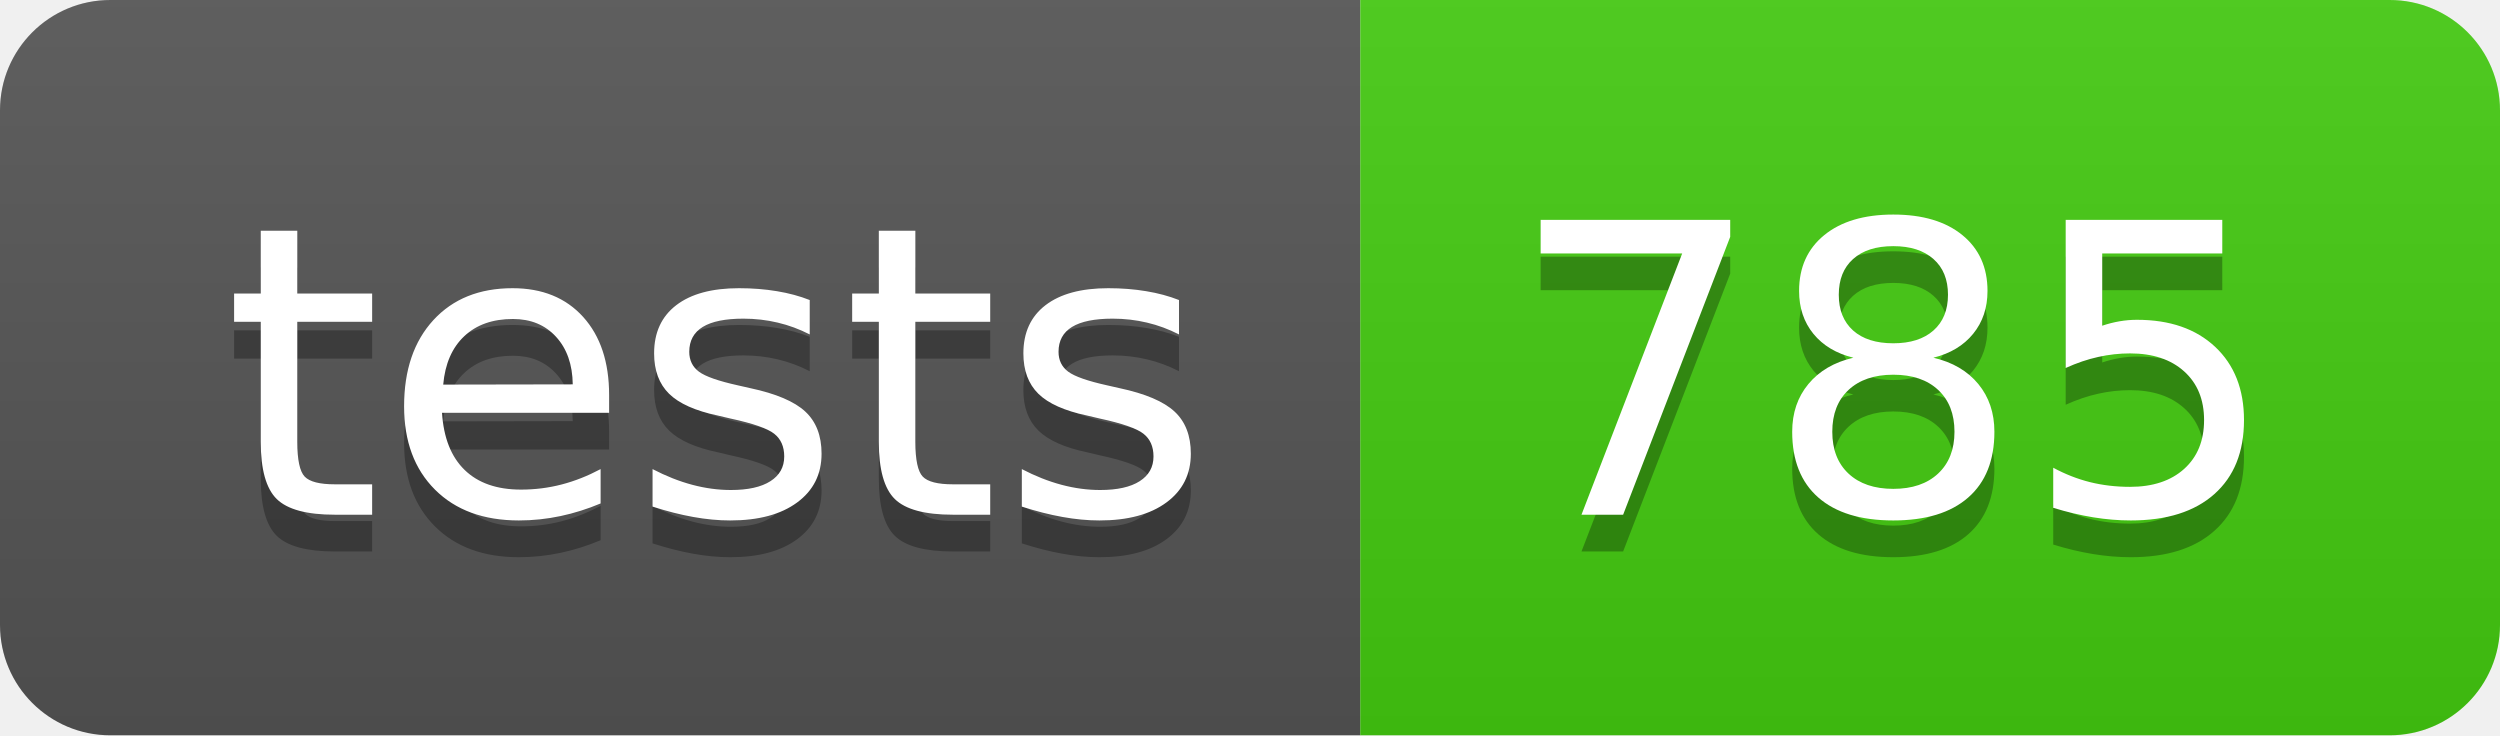
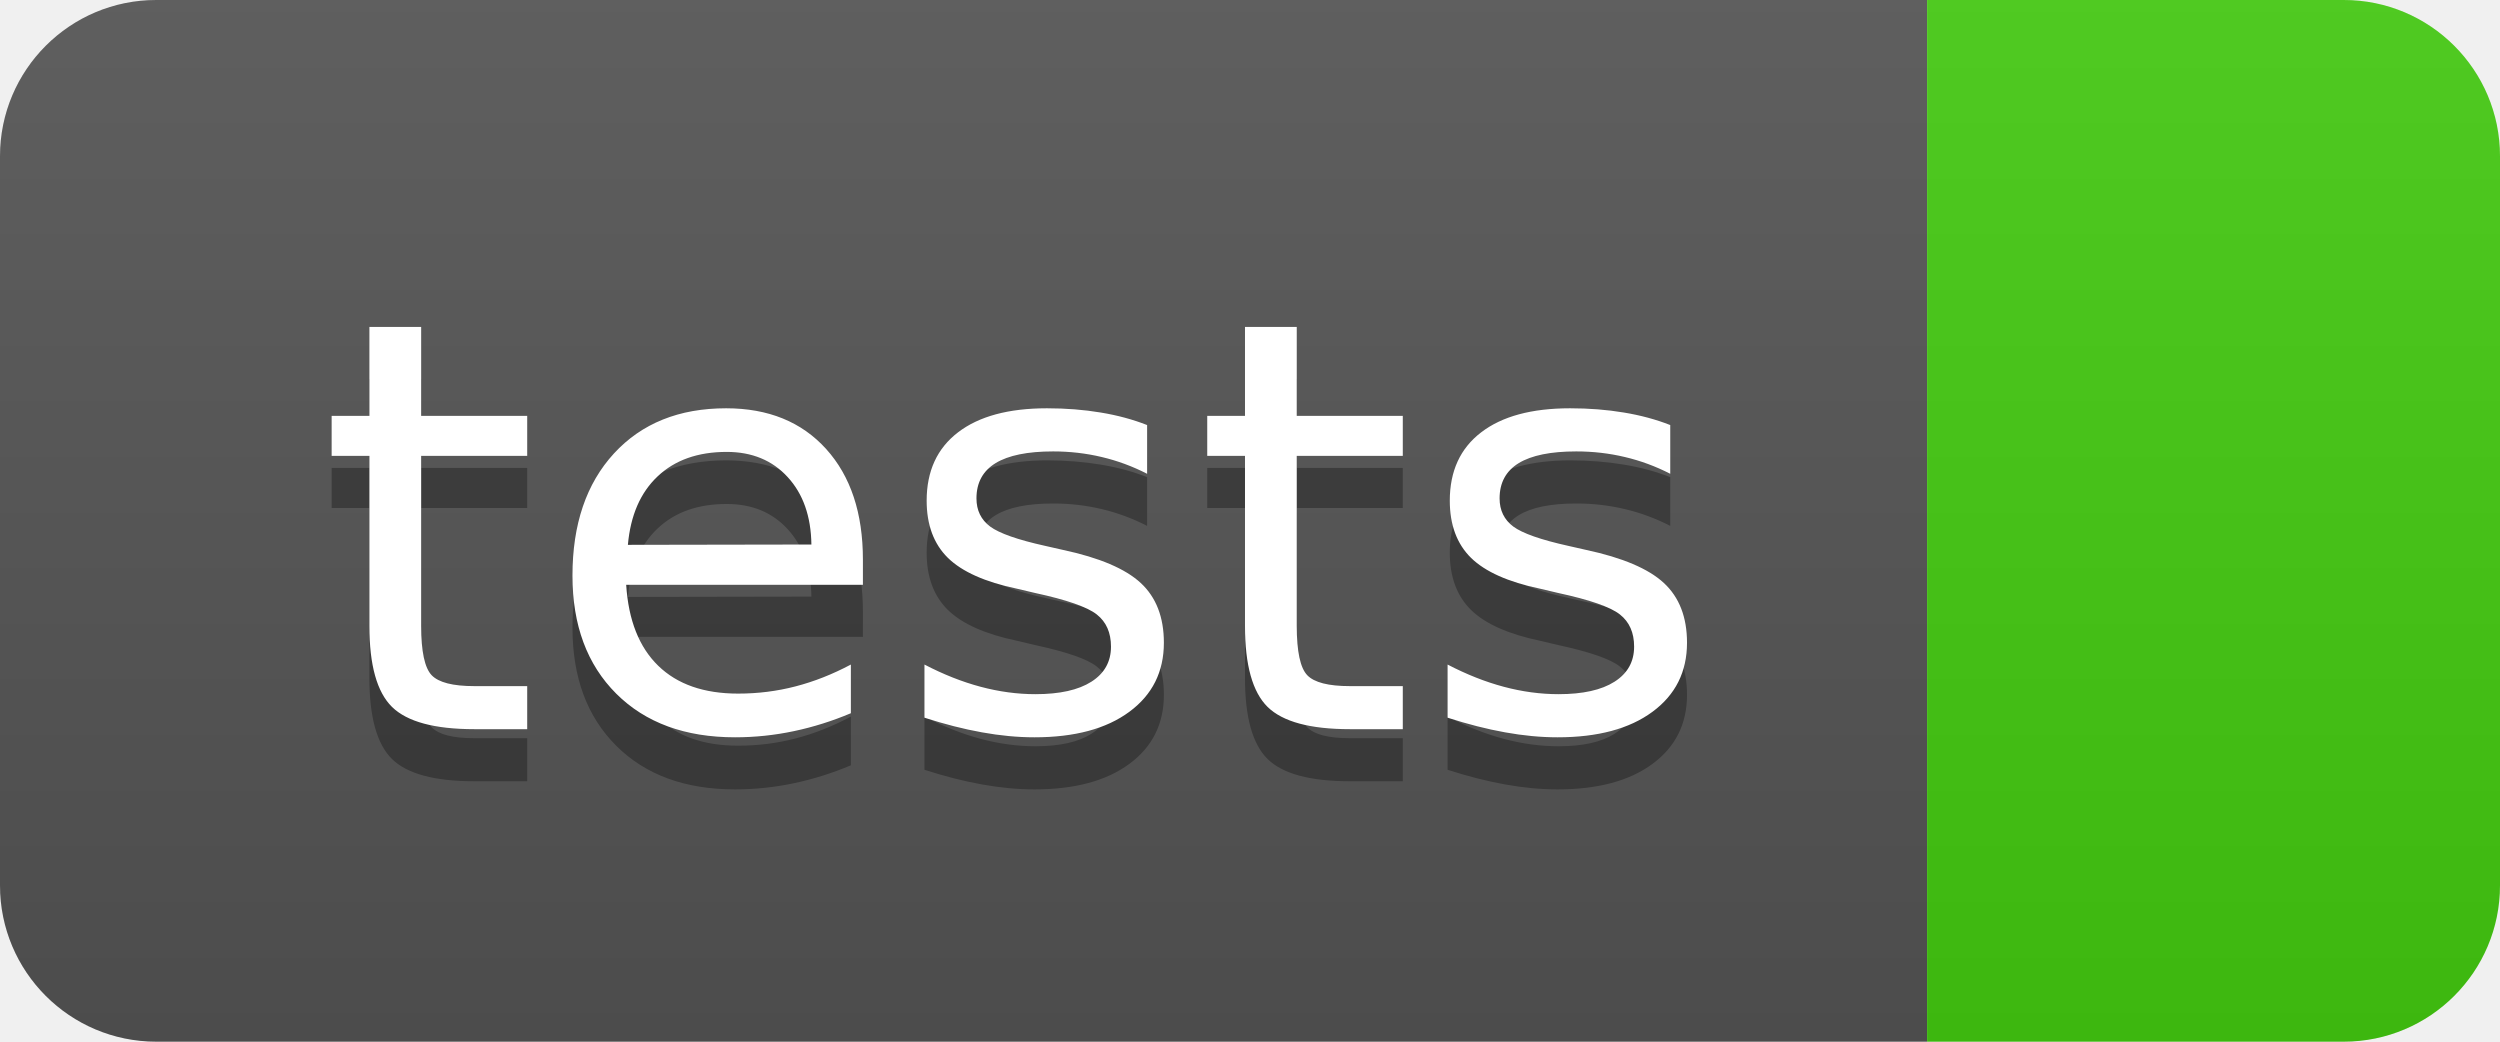
- <svg xmlns="http://www.w3.org/2000/svg" width="68" height="20" role="img" aria-label="tests: 785">
+ <svg xmlns="http://www.w3.org/2000/svg" width="48" height="20" role="img" aria-label="tests: ">
  <linearGradient id="s" x2="0" y2="100%">
    <stop offset="0" stop-color="#bbb" stop-opacity=".1" />
    <stop offset="1" stop-opacity=".1" />
  </linearGradient>
  <clipPath id="r">
-     <rect width="68" height="20" rx="3" fill="#fff" />
+     <rect width="48" height="20" rx="3" fill="#fff" />
  </clipPath>
  <g clip-path="url(#r)">
    <rect width="37" height="20" fill="#555" />
-     <rect x="37" width="31" height="20" fill="#4c1" />
-     <rect width="68" height="20" fill="url(#s)" />
+     <rect x="37" width="11" height="20" fill="#4c1" />
+     <rect width="48" height="20" fill="url(#s)" />
  </g>
  <g fill="#fff" text-anchor="middle" font-family="Verdana,Geneva,DejaVu Sans,sans-serif" text-rendering="geometricPrecision" font-size="110">
    <text aria-hidden="true" x="195" y="150" fill="#010101" fill-opacity=".3" transform="scale(.1)" textLength="270">tests</text>
    <text x="195" y="140" transform="scale(.1)" fill="#fff" textLength="270">tests</text>
-     <text aria-hidden="true" x="515" y="150" fill="#010101" fill-opacity=".3" transform="scale(.1)" textLength="210">785</text>
-     <text x="515" y="140" transform="scale(.1)" fill="#fff" textLength="210">785</text>
  </g>
</svg>
